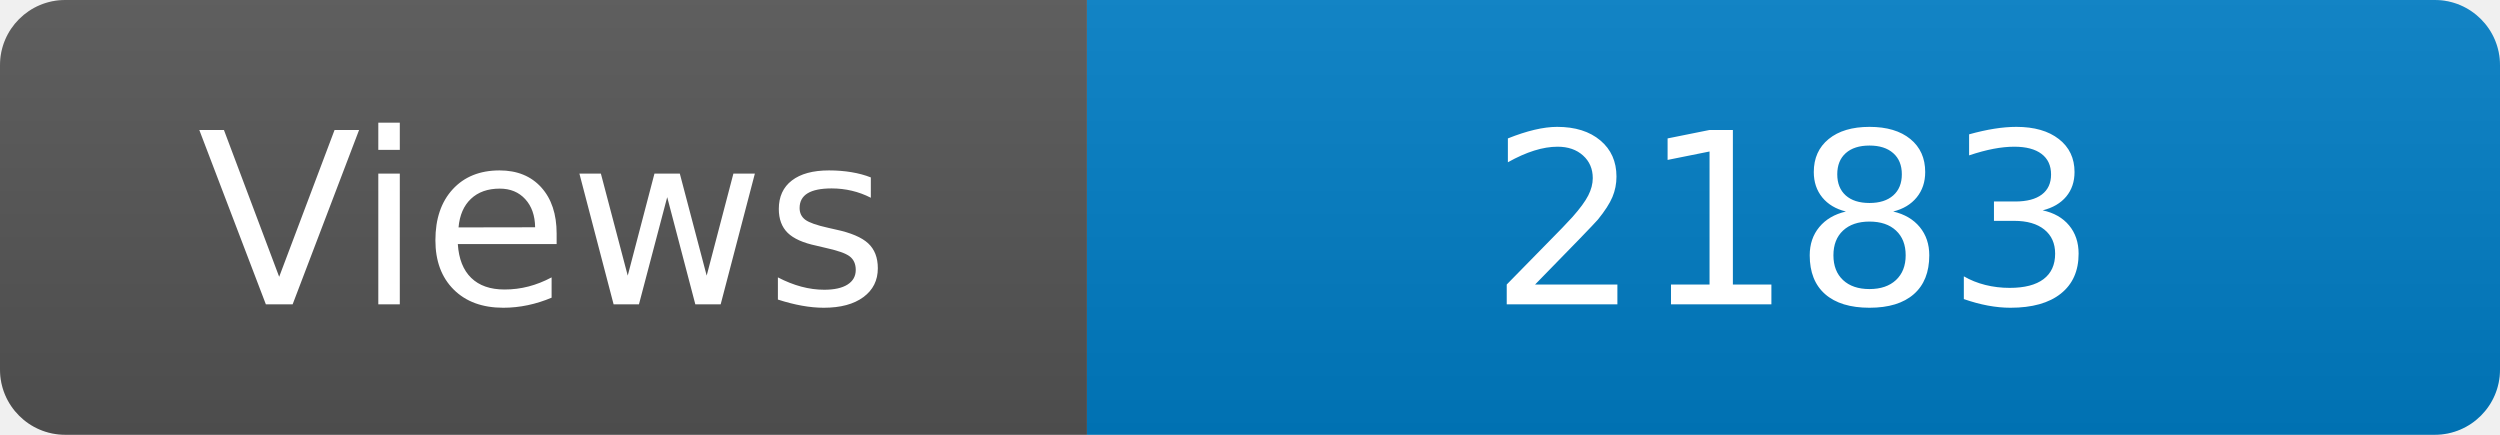
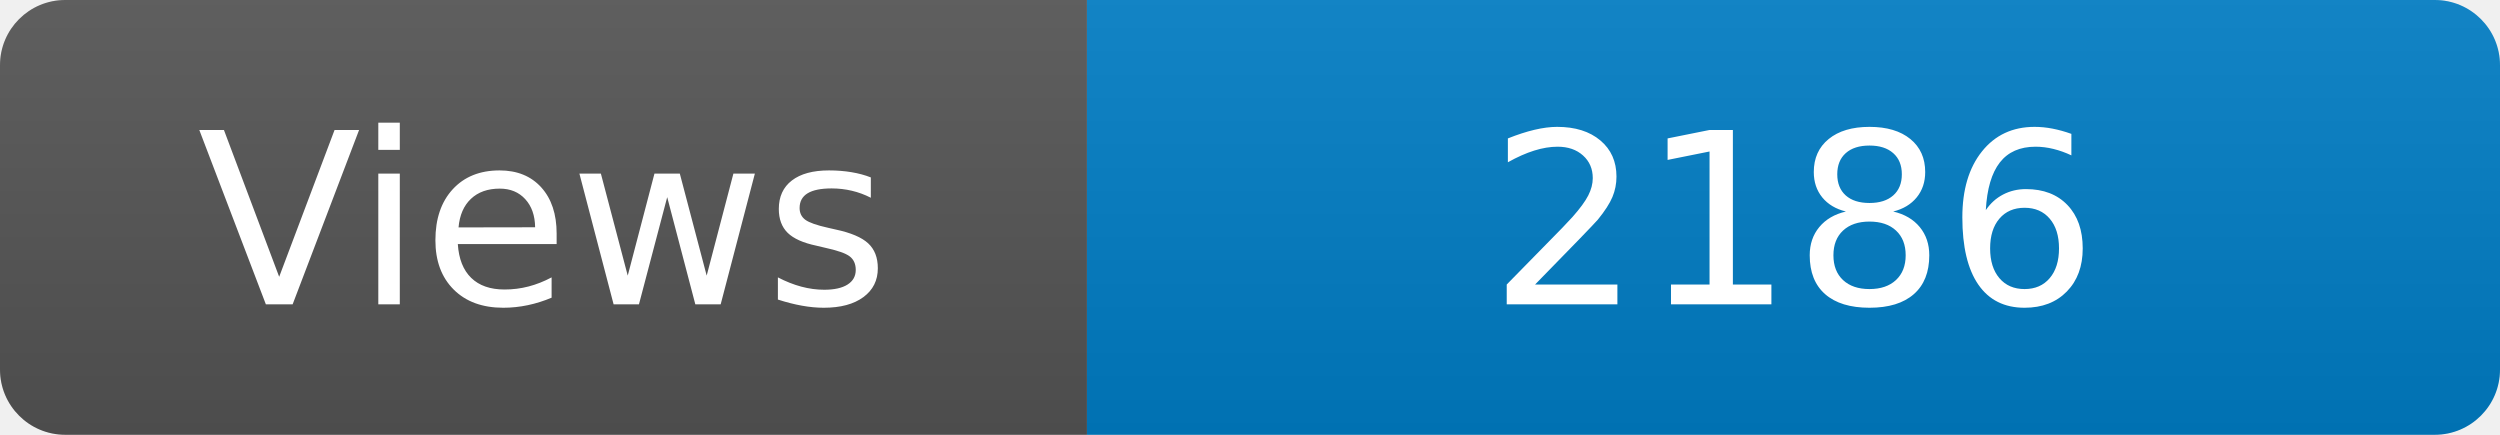
<svg xmlns="http://www.w3.org/2000/svg" width="115" height="20" role="img" aria-label="Maintained?: yes">
  <linearGradient id="s" x2="0" y2="100%">
    <stop offset="0" stop-color="#bbb" stop-opacity=".1" />
    <stop offset="1" stop-opacity=".1" />
  </linearGradient>
  <clipPath id="r">
    <rect width="115" height="20" rx="3" fill="#fff" />
  </clipPath>
  <g clip-path="url(#r)">
    <rect width="50" height="20" fill="#555" />
    <rect x="50" width="160" height="20" fill="#007ec6" />
    <rect width="115" height="20" fill="url(#s)" />
  </g>
  <g fill="#fff" text-anchor="middle" font-family="Verdana,Geneva,DejaVu Sans,sans-serif" font-size="110">
    <text x="250" y="140" transform="scale(.1)" fill="#fff">Views</text>
-     <text x="825" y="140" transform="scale(.1)" fill="#fff">2183</text>
+     <text x="825" y="140" transform="scale(.1)" fill="#fff">2186</text>
  </g>
</svg>
